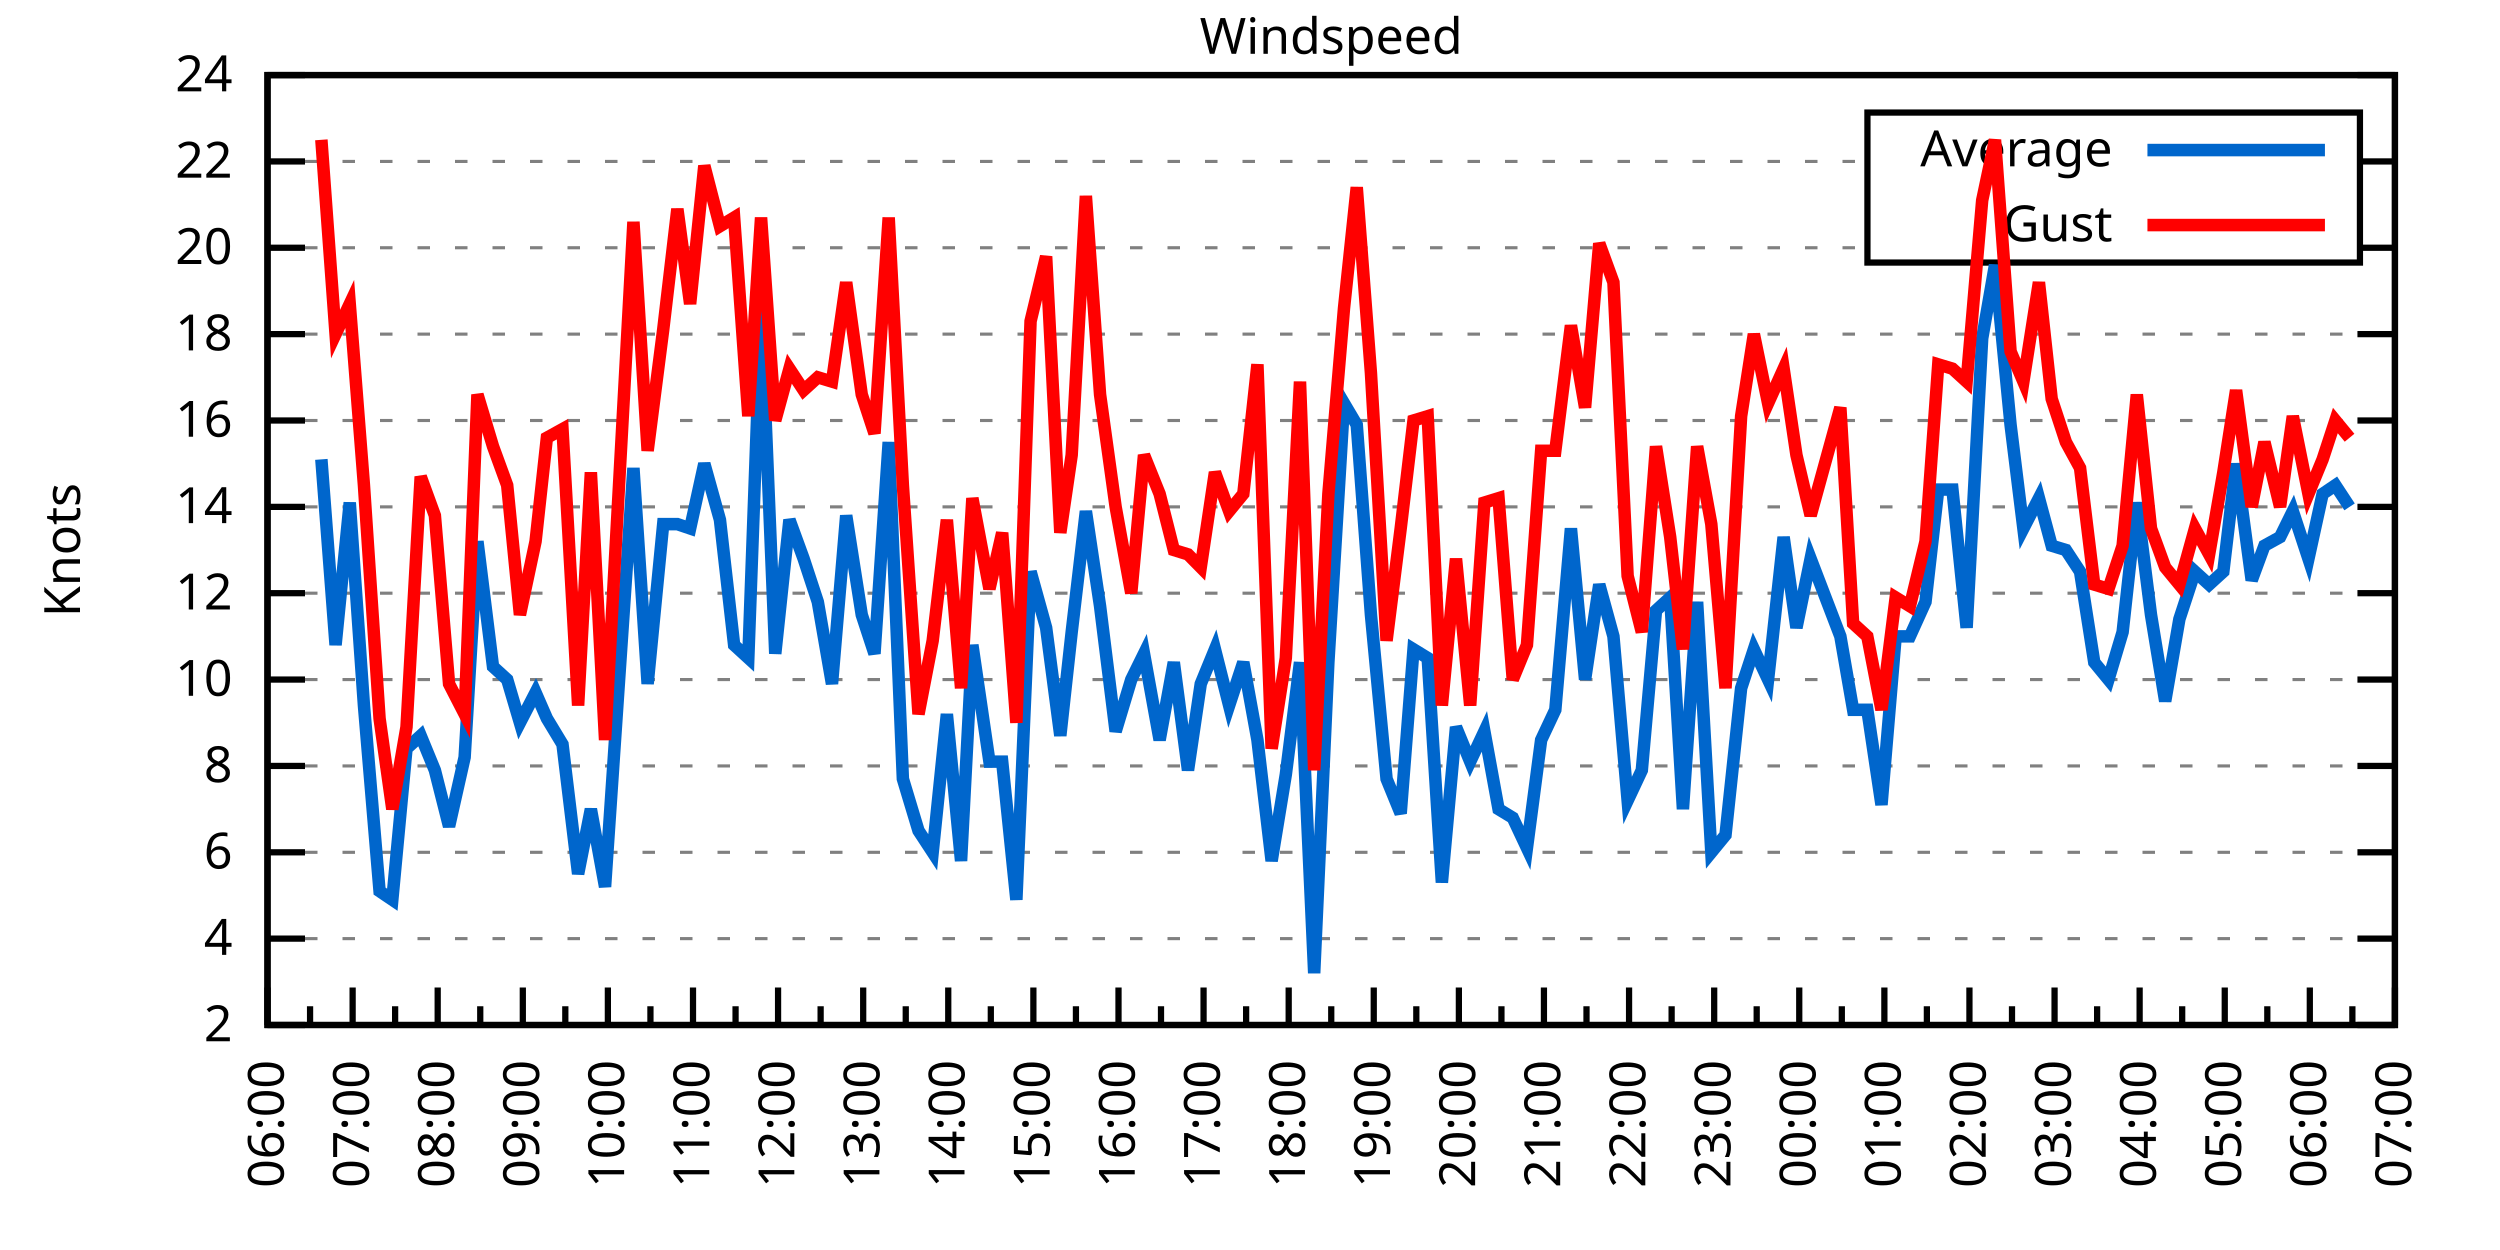
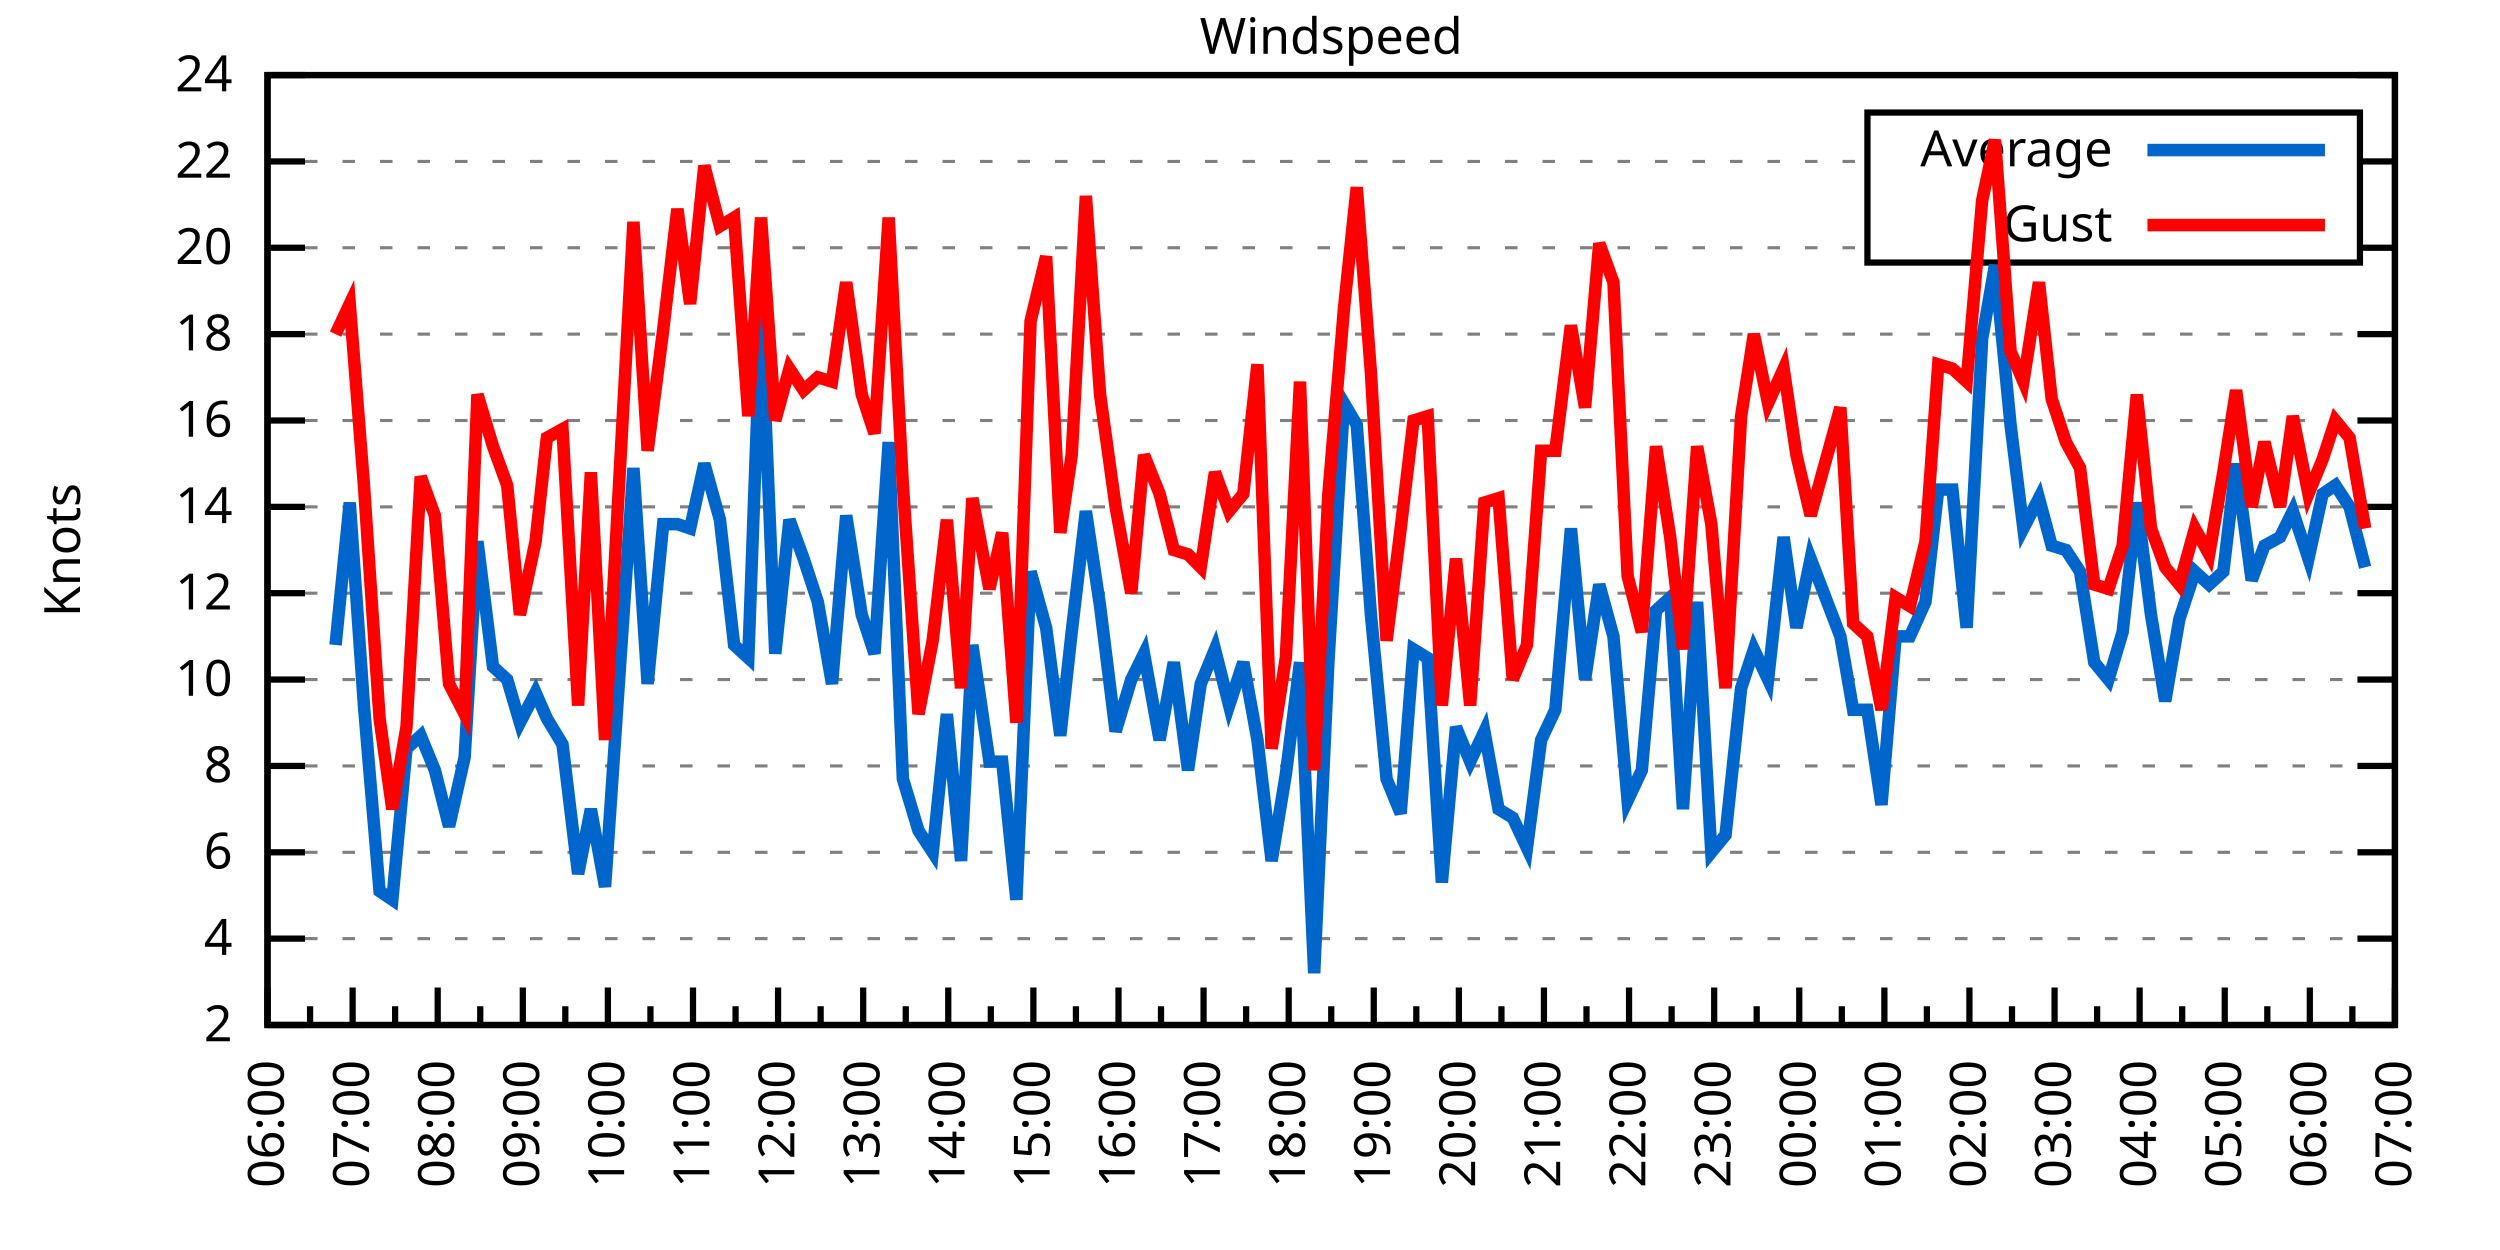
<svg xmlns="http://www.w3.org/2000/svg" xmlns:xlink="http://www.w3.org/1999/xlink" width="400" height="200" viewBox="0 0 400 200">
  <g id="gnuplot_canvas">
    <rect x="0" y="0" width="400" height="200" fill="none" />
    <defs>
      <circle id="gpDot" r="0.5" stroke-width="0.5" stroke="currentColor" />
      <path id="gpPt0" stroke-width="0.333" stroke="currentColor" d="M-1,0 h2 M0,-1 v2" />
      <path id="gpPt1" stroke-width="0.333" stroke="currentColor" d="M-1,-1 L1,1 M1,-1 L-1,1" />
      <path id="gpPt2" stroke-width="0.333" stroke="currentColor" d="M-1,0 L1,0 M0,-1 L0,1 M-1,-1 L1,1 M-1,1 L1,-1" />
      <rect id="gpPt3" stroke-width="0.333" stroke="currentColor" x="-1" y="-1" width="2" height="2" />
      <rect id="gpPt4" stroke-width="0.333" stroke="currentColor" fill="currentColor" x="-1" y="-1" width="2" height="2" />
      <circle id="gpPt5" stroke-width="0.333" stroke="currentColor" cx="0" cy="0" r="1" />
      <use xlink:href="#gpPt5" id="gpPt6" fill="currentColor" stroke="none" />
      <path id="gpPt7" stroke-width="0.333" stroke="currentColor" d="M0,-1.33 L-1.33,0.67 L1.33,0.67 z" />
      <use xlink:href="#gpPt7" id="gpPt8" fill="currentColor" stroke="none" />
      <use xlink:href="#gpPt7" id="gpPt9" stroke="currentColor" transform="rotate(180)" />
      <use xlink:href="#gpPt9" id="gpPt10" fill="currentColor" stroke="none" />
      <use xlink:href="#gpPt3" id="gpPt11" stroke="currentColor" transform="rotate(45)" />
      <use xlink:href="#gpPt11" id="gpPt12" fill="currentColor" stroke="none" />
      <path id="gpPt13" stroke-width="0.333" stroke="currentColor" d="M0,1.330 L1.265,0.411 L0.782,-1.067 L-0.782,-1.076 L-1.265,0.411 z" />
      <use xlink:href="#gpPt13" id="gpPt14" fill="currentColor" stroke="none" />
      <filter id="textbox" filterUnits="objectBoundingBox" x="0" y="0" height="1" width="1">
        <feFlood flood-color="white" flood-opacity="1" result="bgnd" />
        <feComposite in="SourceGraphic" in2="bgnd" operator="atop" />
      </filter>
      <filter id="greybox" filterUnits="objectBoundingBox" x="0" y="0" height="1" width="1">
        <feFlood flood-color="lightgrey" flood-opacity="1" result="grey" />
        <feComposite in="SourceGraphic" in2="grey" operator="atop" />
      </filter>
    </defs>
    <g fill="none" color="white" stroke="currentColor" stroke-width="1.00" stroke-linecap="butt" stroke-linejoin="miter">
</g>
    <g fill="none" color="black" stroke="currentColor" stroke-width="1.00" stroke-linecap="butt" stroke-linejoin="miter">
      <g stroke="none" shape-rendering="crispEdges">
        <polygon fill="rgb(255, 255, 255)" points="42.80,164.00 383.18,164.00 383.18,12.02 42.80,12.02 " />
      </g>
    </g>
    <g fill="none" color="black" stroke="currentColor" stroke-width="1.00" stroke-linecap="butt" stroke-linejoin="miter">
</g>
    <g fill="none" color="black" stroke="black" stroke-width="0.50" stroke-linecap="butt" stroke-linejoin="miter">
</g>
    <g fill="none" color="gray" stroke="currentColor" stroke-width="0.50" stroke-linecap="butt" stroke-linejoin="miter">
      <path stroke="gray" stroke-dasharray="2,4" class="gridline" d="M42.80,164.00 L383.19,164.00  " />
    </g>
    <g fill="none" color="gray" stroke="gray" stroke-width="1.00" stroke-linecap="butt" stroke-linejoin="miter">
</g>
    <g fill="none" color="black" stroke="currentColor" stroke-width="1.00" stroke-linecap="butt" stroke-linejoin="miter">
      <path stroke="black" d="M42.80,164.00 L48.80,164.00 M383.19,164.00 L377.19,164.00  " />
      <g transform="translate(37.20,166.60)" stroke="none" fill="black" font-family="Sans" font-size="8.00" text-anchor="end">
        <text>
          <tspan font-family="Sans"> 2</tspan>
        </text>
      </g>
    </g>
    <g fill="none" color="black" stroke="currentColor" stroke-width="1.00" stroke-linecap="butt" stroke-linejoin="miter">
</g>
    <g fill="none" color="black" stroke="black" stroke-width="0.50" stroke-linecap="butt" stroke-linejoin="miter">
</g>
    <g fill="none" color="gray" stroke="currentColor" stroke-width="0.50" stroke-linecap="butt" stroke-linejoin="miter">
      <path stroke="gray" stroke-dasharray="2,4" class="gridline" d="M42.80,150.18 L383.19,150.18  " />
    </g>
    <g fill="none" color="gray" stroke="gray" stroke-width="1.00" stroke-linecap="butt" stroke-linejoin="miter">
</g>
    <g fill="none" color="black" stroke="currentColor" stroke-width="1.00" stroke-linecap="butt" stroke-linejoin="miter">
      <path stroke="black" d="M42.80,150.18 L48.80,150.18 M383.19,150.18 L377.19,150.18  " />
      <g transform="translate(37.20,152.78)" stroke="none" fill="black" font-family="Sans" font-size="8.00" text-anchor="end">
        <text>
          <tspan font-family="Sans"> 4</tspan>
        </text>
      </g>
    </g>
    <g fill="none" color="black" stroke="currentColor" stroke-width="1.00" stroke-linecap="butt" stroke-linejoin="miter">
</g>
    <g fill="none" color="black" stroke="black" stroke-width="0.50" stroke-linecap="butt" stroke-linejoin="miter">
</g>
    <g fill="none" color="gray" stroke="currentColor" stroke-width="0.50" stroke-linecap="butt" stroke-linejoin="miter">
      <path stroke="gray" stroke-dasharray="2,4" class="gridline" d="M42.80,136.37 L383.19,136.37  " />
    </g>
    <g fill="none" color="gray" stroke="gray" stroke-width="1.00" stroke-linecap="butt" stroke-linejoin="miter">
</g>
    <g fill="none" color="black" stroke="currentColor" stroke-width="1.00" stroke-linecap="butt" stroke-linejoin="miter">
      <path stroke="black" d="M42.80,136.37 L48.80,136.37 M383.19,136.37 L377.19,136.37  " />
      <g transform="translate(37.20,138.97)" stroke="none" fill="black" font-family="Sans" font-size="8.00" text-anchor="end">
        <text>
          <tspan font-family="Sans"> 6</tspan>
        </text>
      </g>
    </g>
    <g fill="none" color="black" stroke="currentColor" stroke-width="1.00" stroke-linecap="butt" stroke-linejoin="miter">
</g>
    <g fill="none" color="black" stroke="black" stroke-width="0.50" stroke-linecap="butt" stroke-linejoin="miter">
</g>
    <g fill="none" color="gray" stroke="currentColor" stroke-width="0.50" stroke-linecap="butt" stroke-linejoin="miter">
      <path stroke="gray" stroke-dasharray="2,4" class="gridline" d="M42.80,122.55 L383.19,122.55  " />
    </g>
    <g fill="none" color="gray" stroke="gray" stroke-width="1.00" stroke-linecap="butt" stroke-linejoin="miter">
</g>
    <g fill="none" color="black" stroke="currentColor" stroke-width="1.00" stroke-linecap="butt" stroke-linejoin="miter">
      <path stroke="black" d="M42.80,122.55 L48.80,122.55 M383.19,122.55 L377.19,122.55  " />
      <g transform="translate(37.20,125.15)" stroke="none" fill="black" font-family="Sans" font-size="8.00" text-anchor="end">
        <text>
          <tspan font-family="Sans"> 8</tspan>
        </text>
      </g>
    </g>
    <g fill="none" color="black" stroke="currentColor" stroke-width="1.00" stroke-linecap="butt" stroke-linejoin="miter">
</g>
    <g fill="none" color="black" stroke="black" stroke-width="0.50" stroke-linecap="butt" stroke-linejoin="miter">
</g>
    <g fill="none" color="gray" stroke="currentColor" stroke-width="0.50" stroke-linecap="butt" stroke-linejoin="miter">
      <path stroke="gray" stroke-dasharray="2,4" class="gridline" d="M42.80,108.73 L383.19,108.73  " />
    </g>
    <g fill="none" color="gray" stroke="gray" stroke-width="1.00" stroke-linecap="butt" stroke-linejoin="miter">
</g>
    <g fill="none" color="black" stroke="currentColor" stroke-width="1.00" stroke-linecap="butt" stroke-linejoin="miter">
      <path stroke="black" d="M42.80,108.73 L48.80,108.73 M383.19,108.73 L377.19,108.73  " />
      <g transform="translate(37.20,111.33)" stroke="none" fill="black" font-family="Sans" font-size="8.00" text-anchor="end">
        <text>
          <tspan font-family="Sans"> 10</tspan>
        </text>
      </g>
    </g>
    <g fill="none" color="black" stroke="currentColor" stroke-width="1.00" stroke-linecap="butt" stroke-linejoin="miter">
</g>
    <g fill="none" color="black" stroke="black" stroke-width="0.50" stroke-linecap="butt" stroke-linejoin="miter">
</g>
    <g fill="none" color="gray" stroke="currentColor" stroke-width="0.50" stroke-linecap="butt" stroke-linejoin="miter">
      <path stroke="gray" stroke-dasharray="2,4" class="gridline" d="M42.80,94.91 L383.19,94.91  " />
    </g>
    <g fill="none" color="gray" stroke="gray" stroke-width="1.00" stroke-linecap="butt" stroke-linejoin="miter">
</g>
    <g fill="none" color="black" stroke="currentColor" stroke-width="1.00" stroke-linecap="butt" stroke-linejoin="miter">
      <path stroke="black" d="M42.80,94.91 L48.80,94.91 M383.19,94.91 L377.19,94.91  " />
      <g transform="translate(37.20,97.51)" stroke="none" fill="black" font-family="Sans" font-size="8.00" text-anchor="end">
        <text>
          <tspan font-family="Sans"> 12</tspan>
        </text>
      </g>
    </g>
    <g fill="none" color="black" stroke="currentColor" stroke-width="1.00" stroke-linecap="butt" stroke-linejoin="miter">
</g>
    <g fill="none" color="black" stroke="black" stroke-width="0.50" stroke-linecap="butt" stroke-linejoin="miter">
</g>
    <g fill="none" color="gray" stroke="currentColor" stroke-width="0.50" stroke-linecap="butt" stroke-linejoin="miter">
      <path stroke="gray" stroke-dasharray="2,4" class="gridline" d="M42.80,81.10 L383.19,81.10  " />
    </g>
    <g fill="none" color="gray" stroke="gray" stroke-width="1.00" stroke-linecap="butt" stroke-linejoin="miter">
</g>
    <g fill="none" color="black" stroke="currentColor" stroke-width="1.00" stroke-linecap="butt" stroke-linejoin="miter">
      <path stroke="black" d="M42.80,81.10 L48.80,81.10 M383.19,81.10 L377.19,81.10  " />
      <g transform="translate(37.20,83.70)" stroke="none" fill="black" font-family="Sans" font-size="8.00" text-anchor="end">
        <text>
          <tspan font-family="Sans"> 14</tspan>
        </text>
      </g>
    </g>
    <g fill="none" color="black" stroke="currentColor" stroke-width="1.00" stroke-linecap="butt" stroke-linejoin="miter">
</g>
    <g fill="none" color="black" stroke="black" stroke-width="0.50" stroke-linecap="butt" stroke-linejoin="miter">
</g>
    <g fill="none" color="gray" stroke="currentColor" stroke-width="0.50" stroke-linecap="butt" stroke-linejoin="miter">
      <path stroke="gray" stroke-dasharray="2,4" class="gridline" d="M42.80,67.28 L383.19,67.28  " />
    </g>
    <g fill="none" color="gray" stroke="gray" stroke-width="1.00" stroke-linecap="butt" stroke-linejoin="miter">
</g>
    <g fill="none" color="black" stroke="currentColor" stroke-width="1.00" stroke-linecap="butt" stroke-linejoin="miter">
      <path stroke="black" d="M42.80,67.28 L48.80,67.28 M383.19,67.28 L377.19,67.28  " />
      <g transform="translate(37.20,69.88)" stroke="none" fill="black" font-family="Sans" font-size="8.00" text-anchor="end">
        <text>
          <tspan font-family="Sans"> 16</tspan>
        </text>
      </g>
    </g>
    <g fill="none" color="black" stroke="currentColor" stroke-width="1.00" stroke-linecap="butt" stroke-linejoin="miter">
</g>
    <g fill="none" color="black" stroke="black" stroke-width="0.50" stroke-linecap="butt" stroke-linejoin="miter">
</g>
    <g fill="none" color="gray" stroke="currentColor" stroke-width="0.50" stroke-linecap="butt" stroke-linejoin="miter">
      <path stroke="gray" stroke-dasharray="2,4" class="gridline" d="M42.80,53.46 L383.19,53.46  " />
    </g>
    <g fill="none" color="gray" stroke="gray" stroke-width="1.00" stroke-linecap="butt" stroke-linejoin="miter">
</g>
    <g fill="none" color="black" stroke="currentColor" stroke-width="1.00" stroke-linecap="butt" stroke-linejoin="miter">
      <path stroke="black" d="M42.80,53.46 L48.80,53.46 M383.19,53.46 L377.19,53.46  " />
      <g transform="translate(37.20,56.06)" stroke="none" fill="black" font-family="Sans" font-size="8.00" text-anchor="end">
        <text>
          <tspan font-family="Sans"> 18</tspan>
        </text>
      </g>
    </g>
    <g fill="none" color="black" stroke="currentColor" stroke-width="1.00" stroke-linecap="butt" stroke-linejoin="miter">
</g>
    <g fill="none" color="black" stroke="black" stroke-width="0.50" stroke-linecap="butt" stroke-linejoin="miter">
</g>
    <g fill="none" color="gray" stroke="currentColor" stroke-width="0.50" stroke-linecap="butt" stroke-linejoin="miter">
      <path stroke="gray" stroke-dasharray="2,4" class="gridline" d="M42.80,39.64 L298.79,39.64 M377.59,39.64 L383.19,39.64  " />
    </g>
    <g fill="none" color="gray" stroke="gray" stroke-width="1.00" stroke-linecap="butt" stroke-linejoin="miter">
</g>
    <g fill="none" color="black" stroke="currentColor" stroke-width="1.00" stroke-linecap="butt" stroke-linejoin="miter">
      <path stroke="black" d="M42.80,39.64 L48.80,39.64 M383.19,39.64 L377.19,39.64  " />
      <g transform="translate(37.20,42.24)" stroke="none" fill="black" font-family="Sans" font-size="8.00" text-anchor="end">
        <text>
          <tspan font-family="Sans"> 20</tspan>
        </text>
      </g>
    </g>
    <g fill="none" color="black" stroke="currentColor" stroke-width="1.00" stroke-linecap="butt" stroke-linejoin="miter">
</g>
    <g fill="none" color="black" stroke="black" stroke-width="0.50" stroke-linecap="butt" stroke-linejoin="miter">
</g>
    <g fill="none" color="gray" stroke="currentColor" stroke-width="0.50" stroke-linecap="butt" stroke-linejoin="miter">
      <path stroke="gray" stroke-dasharray="2,4" class="gridline" d="M42.80,25.83 L298.79,25.83 M377.59,25.83 L383.19,25.83  " />
    </g>
    <g fill="none" color="gray" stroke="gray" stroke-width="1.00" stroke-linecap="butt" stroke-linejoin="miter">
</g>
    <g fill="none" color="black" stroke="currentColor" stroke-width="1.00" stroke-linecap="butt" stroke-linejoin="miter">
      <path stroke="black" d="M42.80,25.83 L48.80,25.83 M383.19,25.83 L377.19,25.83  " />
      <g transform="translate(37.20,28.43)" stroke="none" fill="black" font-family="Sans" font-size="8.00" text-anchor="end">
        <text>
          <tspan font-family="Sans"> 22</tspan>
        </text>
      </g>
    </g>
    <g fill="none" color="black" stroke="currentColor" stroke-width="1.00" stroke-linecap="butt" stroke-linejoin="miter">
</g>
    <g fill="none" color="black" stroke="black" stroke-width="0.50" stroke-linecap="butt" stroke-linejoin="miter">
</g>
    <g fill="none" color="gray" stroke="currentColor" stroke-width="0.50" stroke-linecap="butt" stroke-linejoin="miter">
      <path stroke="gray" stroke-dasharray="2,4" class="gridline" d="M42.80,12.01 L383.19,12.01  " />
    </g>
    <g fill="none" color="gray" stroke="gray" stroke-width="1.00" stroke-linecap="butt" stroke-linejoin="miter">
</g>
    <g fill="none" color="black" stroke="currentColor" stroke-width="1.00" stroke-linecap="butt" stroke-linejoin="miter">
      <path stroke="black" d="M42.80,12.01 L48.80,12.01 M383.19,12.01 L377.19,12.01  " />
      <g transform="translate(37.20,14.61)" stroke="none" fill="black" font-family="Sans" font-size="8.00" text-anchor="end">
        <text>
          <tspan font-family="Sans"> 24</tspan>
        </text>
      </g>
    </g>
    <g fill="none" color="black" stroke="currentColor" stroke-width="1.00" stroke-linecap="butt" stroke-linejoin="miter">
      <path stroke="black" d="M42.80,164.00 L42.80,158.00  " />
      <g transform="translate(45.40,169.60) rotate(270)" stroke="none" fill="black" font-family="Sans" font-size="8.00" text-anchor="end">
        <text>
          <tspan font-family="Sans">06:00</tspan>
        </text>
      </g>
    </g>
    <g fill="none" color="black" stroke="currentColor" stroke-width="1.00" stroke-linecap="butt" stroke-linejoin="miter">
      <path stroke="black" d="M49.61,164.00 L49.61,161.00 M56.42,164.00 L56.42,158.00  " />
      <g transform="translate(59.02,169.60) rotate(270)" stroke="none" fill="black" font-family="Sans" font-size="8.00" text-anchor="end">
        <text>
          <tspan font-family="Sans">07:00</tspan>
        </text>
      </g>
    </g>
    <g fill="none" color="black" stroke="currentColor" stroke-width="1.00" stroke-linecap="butt" stroke-linejoin="miter">
      <path stroke="black" d="M63.22,164.00 L63.22,161.00 M70.03,164.00 L70.03,158.00  " />
      <g transform="translate(72.63,169.60) rotate(270)" stroke="none" fill="black" font-family="Sans" font-size="8.00" text-anchor="end">
        <text>
          <tspan font-family="Sans">08:00</tspan>
        </text>
      </g>
    </g>
    <g fill="none" color="black" stroke="currentColor" stroke-width="1.00" stroke-linecap="butt" stroke-linejoin="miter">
      <path stroke="black" d="M76.84,164.00 L76.84,161.00 M83.65,164.00 L83.65,158.00  " />
      <g transform="translate(86.25,169.60) rotate(270)" stroke="none" fill="black" font-family="Sans" font-size="8.00" text-anchor="end">
        <text>
          <tspan font-family="Sans">09:00</tspan>
        </text>
      </g>
    </g>
    <g fill="none" color="black" stroke="currentColor" stroke-width="1.00" stroke-linecap="butt" stroke-linejoin="miter">
      <path stroke="black" d="M90.45,164.00 L90.45,161.00 M97.26,164.00 L97.26,158.00  " />
      <g transform="translate(99.86,169.60) rotate(270)" stroke="none" fill="black" font-family="Sans" font-size="8.00" text-anchor="end">
        <text>
          <tspan font-family="Sans">10:00</tspan>
        </text>
      </g>
    </g>
    <g fill="none" color="black" stroke="currentColor" stroke-width="1.00" stroke-linecap="butt" stroke-linejoin="miter">
      <path stroke="black" d="M104.07,164.00 L104.07,161.00 M110.88,164.00 L110.88,158.00  " />
      <g transform="translate(113.48,169.60) rotate(270)" stroke="none" fill="black" font-family="Sans" font-size="8.00" text-anchor="end">
        <text>
          <tspan font-family="Sans">11:00</tspan>
        </text>
      </g>
    </g>
    <g fill="none" color="black" stroke="currentColor" stroke-width="1.00" stroke-linecap="butt" stroke-linejoin="miter">
      <path stroke="black" d="M117.69,164.00 L117.69,161.00 M124.49,164.00 L124.49,158.00  " />
      <g transform="translate(127.09,169.60) rotate(270)" stroke="none" fill="black" font-family="Sans" font-size="8.00" text-anchor="end">
        <text>
          <tspan font-family="Sans">12:00</tspan>
        </text>
      </g>
    </g>
    <g fill="none" color="black" stroke="currentColor" stroke-width="1.00" stroke-linecap="butt" stroke-linejoin="miter">
      <path stroke="black" d="M131.30,164.00 L131.30,161.00 M138.11,164.00 L138.11,158.00  " />
      <g transform="translate(140.71,169.60) rotate(270)" stroke="none" fill="black" font-family="Sans" font-size="8.00" text-anchor="end">
        <text>
          <tspan font-family="Sans">13:00</tspan>
        </text>
      </g>
    </g>
    <g fill="none" color="black" stroke="currentColor" stroke-width="1.00" stroke-linecap="butt" stroke-linejoin="miter">
      <path stroke="black" d="M144.92,164.00 L144.92,161.00 M151.72,164.00 L151.72,158.00  " />
      <g transform="translate(154.32,169.60) rotate(270)" stroke="none" fill="black" font-family="Sans" font-size="8.00" text-anchor="end">
        <text>
          <tspan font-family="Sans">14:00</tspan>
        </text>
      </g>
    </g>
    <g fill="none" color="black" stroke="currentColor" stroke-width="1.00" stroke-linecap="butt" stroke-linejoin="miter">
      <path stroke="black" d="M158.53,164.00 L158.53,161.00 M165.34,164.00 L165.34,158.00  " />
      <g transform="translate(167.94,169.60) rotate(270)" stroke="none" fill="black" font-family="Sans" font-size="8.00" text-anchor="end">
        <text>
          <tspan font-family="Sans">15:00</tspan>
        </text>
      </g>
    </g>
    <g fill="none" color="black" stroke="currentColor" stroke-width="1.00" stroke-linecap="butt" stroke-linejoin="miter">
      <path stroke="black" d="M172.15,164.00 L172.15,161.00 M178.96,164.00 L178.96,158.00  " />
      <g transform="translate(181.56,169.60) rotate(270)" stroke="none" fill="black" font-family="Sans" font-size="8.00" text-anchor="end">
        <text>
          <tspan font-family="Sans">16:00</tspan>
        </text>
      </g>
    </g>
    <g fill="none" color="black" stroke="currentColor" stroke-width="1.00" stroke-linecap="butt" stroke-linejoin="miter">
      <path stroke="black" d="M185.76,164.00 L185.76,161.00 M192.57,164.00 L192.57,158.00  " />
      <g transform="translate(195.17,169.60) rotate(270)" stroke="none" fill="black" font-family="Sans" font-size="8.00" text-anchor="end">
        <text>
          <tspan font-family="Sans">17:00</tspan>
        </text>
      </g>
    </g>
    <g fill="none" color="black" stroke="currentColor" stroke-width="1.00" stroke-linecap="butt" stroke-linejoin="miter">
      <path stroke="black" d="M199.38,164.00 L199.38,161.00 M206.19,164.00 L206.19,158.00  " />
      <g transform="translate(208.79,169.60) rotate(270)" stroke="none" fill="black" font-family="Sans" font-size="8.00" text-anchor="end">
        <text>
          <tspan font-family="Sans">18:00</tspan>
        </text>
      </g>
    </g>
    <g fill="none" color="black" stroke="currentColor" stroke-width="1.00" stroke-linecap="butt" stroke-linejoin="miter">
      <path stroke="black" d="M213.00,164.00 L213.00,161.00 M219.80,164.00 L219.80,158.00  " />
      <g transform="translate(222.40,169.60) rotate(270)" stroke="none" fill="black" font-family="Sans" font-size="8.00" text-anchor="end">
        <text>
          <tspan font-family="Sans">19:00</tspan>
        </text>
      </g>
    </g>
    <g fill="none" color="black" stroke="currentColor" stroke-width="1.00" stroke-linecap="butt" stroke-linejoin="miter">
      <path stroke="black" d="M226.61,164.00 L226.61,161.00 M233.42,164.00 L233.42,158.00  " />
      <g transform="translate(236.02,169.60) rotate(270)" stroke="none" fill="black" font-family="Sans" font-size="8.00" text-anchor="end">
        <text>
          <tspan font-family="Sans">20:00</tspan>
        </text>
      </g>
    </g>
    <g fill="none" color="black" stroke="currentColor" stroke-width="1.00" stroke-linecap="butt" stroke-linejoin="miter">
      <path stroke="black" d="M240.23,164.00 L240.23,161.00 M247.03,164.00 L247.03,158.00  " />
      <g transform="translate(249.63,169.60) rotate(270)" stroke="none" fill="black" font-family="Sans" font-size="8.00" text-anchor="end">
        <text>
          <tspan font-family="Sans">21:00</tspan>
        </text>
      </g>
    </g>
    <g fill="none" color="black" stroke="currentColor" stroke-width="1.00" stroke-linecap="butt" stroke-linejoin="miter">
      <path stroke="black" d="M253.84,164.00 L253.84,161.00 M260.65,164.00 L260.65,158.00  " />
      <g transform="translate(263.25,169.60) rotate(270)" stroke="none" fill="black" font-family="Sans" font-size="8.00" text-anchor="end">
        <text>
          <tspan font-family="Sans">22:00</tspan>
        </text>
      </g>
    </g>
    <g fill="none" color="black" stroke="currentColor" stroke-width="1.00" stroke-linecap="butt" stroke-linejoin="miter">
      <path stroke="black" d="M267.46,164.00 L267.46,161.00 M274.27,164.00 L274.27,158.00  " />
      <g transform="translate(276.87,169.60) rotate(270)" stroke="none" fill="black" font-family="Sans" font-size="8.00" text-anchor="end">
        <text>
          <tspan font-family="Sans">23:00</tspan>
        </text>
      </g>
    </g>
    <g fill="none" color="black" stroke="currentColor" stroke-width="1.00" stroke-linecap="butt" stroke-linejoin="miter">
      <path stroke="black" d="M281.07,164.00 L281.07,161.00 M287.88,164.00 L287.88,158.00  " />
      <g transform="translate(290.48,169.60) rotate(270)" stroke="none" fill="black" font-family="Sans" font-size="8.00" text-anchor="end">
        <text>
          <tspan font-family="Sans">00:00</tspan>
        </text>
      </g>
    </g>
    <g fill="none" color="black" stroke="currentColor" stroke-width="1.00" stroke-linecap="butt" stroke-linejoin="miter">
      <path stroke="black" d="M294.69,164.00 L294.69,161.00 M301.50,164.00 L301.50,158.00  " />
      <g transform="translate(304.10,169.60) rotate(270)" stroke="none" fill="black" font-family="Sans" font-size="8.00" text-anchor="end">
        <text>
          <tspan font-family="Sans">01:00</tspan>
        </text>
      </g>
    </g>
    <g fill="none" color="black" stroke="currentColor" stroke-width="1.00" stroke-linecap="butt" stroke-linejoin="miter">
      <path stroke="black" d="M308.30,164.00 L308.30,161.00 M315.11,164.00 L315.11,158.00  " />
      <g transform="translate(317.71,169.60) rotate(270)" stroke="none" fill="black" font-family="Sans" font-size="8.00" text-anchor="end">
        <text>
          <tspan font-family="Sans">02:00</tspan>
        </text>
      </g>
    </g>
    <g fill="none" color="black" stroke="currentColor" stroke-width="1.00" stroke-linecap="butt" stroke-linejoin="miter">
      <path stroke="black" d="M321.92,164.00 L321.92,161.00 M328.73,164.00 L328.73,158.00  " />
      <g transform="translate(331.33,169.60) rotate(270)" stroke="none" fill="black" font-family="Sans" font-size="8.00" text-anchor="end">
        <text>
          <tspan font-family="Sans">03:00</tspan>
        </text>
      </g>
    </g>
    <g fill="none" color="black" stroke="currentColor" stroke-width="1.00" stroke-linecap="butt" stroke-linejoin="miter">
      <path stroke="black" d="M335.54,164.00 L335.54,161.00 M342.34,164.00 L342.34,158.00  " />
      <g transform="translate(344.94,169.60) rotate(270)" stroke="none" fill="black" font-family="Sans" font-size="8.00" text-anchor="end">
        <text>
          <tspan font-family="Sans">04:00</tspan>
        </text>
      </g>
    </g>
    <g fill="none" color="black" stroke="currentColor" stroke-width="1.00" stroke-linecap="butt" stroke-linejoin="miter">
      <path stroke="black" d="M349.15,164.00 L349.15,161.00 M355.96,164.00 L355.96,158.00  " />
      <g transform="translate(358.56,169.60) rotate(270)" stroke="none" fill="black" font-family="Sans" font-size="8.00" text-anchor="end">
        <text>
          <tspan font-family="Sans">05:00</tspan>
        </text>
      </g>
    </g>
    <g fill="none" color="black" stroke="currentColor" stroke-width="1.00" stroke-linecap="butt" stroke-linejoin="miter">
      <path stroke="black" d="M362.77,164.00 L362.77,161.00 M369.57,164.00 L369.57,158.00  " />
      <g transform="translate(372.17,169.60) rotate(270)" stroke="none" fill="black" font-family="Sans" font-size="8.00" text-anchor="end">
        <text>
          <tspan font-family="Sans">06:00</tspan>
        </text>
      </g>
    </g>
    <g fill="none" color="black" stroke="currentColor" stroke-width="1.00" stroke-linecap="butt" stroke-linejoin="miter">
      <path stroke="black" d="M376.38,164.00 L376.38,161.00 M383.19,164.00 L383.19,158.00  " />
      <g transform="translate(385.79,169.60) rotate(270)" stroke="none" fill="black" font-family="Sans" font-size="8.00" text-anchor="end">
        <text>
          <tspan font-family="Sans">07:00</tspan>
        </text>
      </g>
    </g>
    <g fill="none" color="black" stroke="currentColor" stroke-width="1.00" stroke-linecap="butt" stroke-linejoin="miter">
</g>
    <g fill="none" color="black" stroke="currentColor" stroke-width="1.00" stroke-linecap="butt" stroke-linejoin="miter">
      <path stroke="black" d="M42.80,12.01 L42.80,164.00 L383.19,164.00 L383.19,12.01 L42.80,12.01 Z  " />
    </g>
    <g fill="none" color="black" stroke="currentColor" stroke-width="1.00" stroke-linecap="butt" stroke-linejoin="miter">
      <g transform="translate(12.80,88.01) rotate(270)" stroke="none" fill="black" font-family="Sans" font-size="8.00" text-anchor="middle">
        <text>
          <tspan font-family="Sans">Knots</tspan>
        </text>
      </g>
    </g>
    <g fill="none" color="black" stroke="currentColor" stroke-width="1.00" stroke-linecap="butt" stroke-linejoin="miter">
</g>
    <g fill="none" color="black" stroke="currentColor" stroke-width="1.00" stroke-linecap="butt" stroke-linejoin="miter">
      <path stroke="black" d="M298.79,42.01 L298.79,18.01 L377.59,18.01 L377.59,42.01 L298.79,42.01 Z  " />
    </g>
    <g id="Windspeed_plot_1">
      <g fill="none" color="white" stroke="black" stroke-width="2.00" stroke-linecap="butt" stroke-linejoin="miter">
</g>
      <g fill="none" color="black" stroke="currentColor" stroke-width="2.00" stroke-linecap="butt" stroke-linejoin="miter">
        <g transform="translate(337.99,26.61)" stroke="none" fill="black" font-family="Sans" font-size="8.00" text-anchor="end">
          <text>
            <tspan font-family="Sans">Average</tspan>
          </text>
        </g>
      </g>
      <g fill="none" color="black" stroke="currentColor" stroke-width="2.00" stroke-linecap="butt" stroke-linejoin="miter">
-         <path stroke="rgb(  0, 102, 204)" d="M343.59,24.01 L371.99,24.01 M51.42,73.50 L53.69,103.20 L55.96,80.41 L58.23,112.88 L60.73,142.58 L62.77,143.96   L65.04,119.78 L67.31,117.71 L69.58,123.24 L71.85,132.22 L74.34,121.17 L76.39,86.62 L78.88,106.66 L81.15,108.73   L83.19,115.64 L85.69,110.80 L87.50,114.95 L90.00,119.09 L92.50,139.82 L94.54,129.46 L96.81,141.89 L101.35,74.88   L103.62,109.42 L106.11,83.86 L108.38,83.86 L110.42,84.55 L112.69,74.19 L115.19,83.17 L117.46,103.20 L119.73,105.28   L121.77,49.32 L124.04,104.59 L126.31,83.17 L128.58,89.39 L130.85,96.30 L133.12,109.42 L135.39,82.48 L137.88,98.37   L139.92,104.59 L142.19,70.73 L144.46,124.62 L146.96,132.91 L149.23,136.37 L151.50,114.26 L153.77,137.75 L155.58,103.20   L158.31,121.86 L160.35,121.86 L162.62,143.96 L164.89,91.46 L167.38,100.44 L169.65,117.71 L171.47,101.13 L173.74,81.79   L176.01,96.99 L178.50,117.02 L181.00,108.73 L183.04,104.59 L185.54,118.40 L187.81,105.97 L190.08,123.24 L192.12,109.42   L194.39,103.89 L196.66,112.88 L198.93,105.97 L201.19,118.40 L203.46,137.75 L205.73,123.93 L208.00,105.97 L210.27,155.71   L212.54,105.97 L215.04,64.52 L217.08,67.97 L219.35,98.37 L221.85,124.62 L224.11,130.15 L226.16,103.89 L228.43,105.28   L230.70,141.20 L232.96,116.33 L235.23,121.86 L237.50,117.02 L239.77,129.46 L242.04,130.84 L244.31,135.67 L246.58,118.40   L248.85,113.57 L251.35,84.55 L253.61,108.73 L255.88,93.53 L258.15,101.82 L260.42,128.08 L262.69,123.24 L264.96,97.68   L267.23,95.60 L269.27,129.46 L271.54,96.30 L273.81,136.37 L276.08,133.60 L278.58,110.11 L280.62,103.89 L282.89,108.73   L285.38,85.93 L287.43,100.44 L289.70,89.39 L294.46,101.82 L296.50,113.57 L298.77,113.57 L301.04,128.77 L303.31,101.82   L305.58,101.82 L308.08,96.30 L310.12,78.33 L312.39,78.33 L314.66,100.44 L317.15,54.15 L319.20,42.41 L321.69,67.97   L323.74,84.55 L326.23,79.71 L328.27,87.31 L330.54,88.00 L332.81,91.46 L335.08,105.97 L337.35,108.73 L339.62,101.13   L341.89,80.41 L344.16,98.37 L346.43,112.19 L348.70,99.06 L351.19,91.46 L353.46,93.53 L355.73,91.46 L357.77,74.19   L360.27,92.84 L362.31,87.31 L364.81,85.93 L366.85,81.79 L369.35,89.39 L371.62,79.02 L373.66,77.64 L375.93,81.10    " />
+         <path stroke="rgb(  0, 102, 204)" d="M343.59,24.01 L371.99,24.01 M53.69,103.20 L55.96,80.41 L58.23,112.88 L60.73,142.58 L62.77,143.96 L65.04,119.78   L67.31,117.71 L69.58,123.24 L71.85,132.22 L74.34,121.17 L76.39,86.62 L78.88,106.66 L81.15,108.73 L83.19,115.64   L85.69,110.80 L87.50,114.95 L90.00,119.09 L92.50,139.82 L94.54,129.46 L96.81,141.89 L101.35,74.88 L103.62,109.42   L106.11,83.86 L108.38,83.86 L110.42,84.55 L112.69,74.19 L115.19,83.17 L117.46,103.20 L119.73,105.28 L121.77,49.32   L124.04,104.59 L126.31,83.17 L128.58,89.39 L130.85,96.30 L133.12,109.42 L135.39,82.48 L137.88,98.37 L139.92,104.59   L142.19,70.73 L144.46,124.62 L146.96,132.91 L149.23,136.37 L151.50,114.26 L153.77,137.75 L155.58,103.20 L158.31,121.86   L160.35,121.86 L162.62,143.96 L164.89,91.46 L167.38,100.44 L169.65,117.71 L171.47,101.13 L173.74,81.79 L176.01,96.99   L178.50,117.02 L181.00,108.73 L183.04,104.59 L185.54,118.40 L187.81,105.97 L190.08,123.24 L192.12,109.42 L194.39,103.89   L196.66,112.88 L198.93,105.97 L201.19,118.40 L203.46,137.75 L205.73,123.93 L208.00,105.97 L210.27,155.71 L212.54,105.97   L215.04,64.52 L217.08,67.97 L219.35,98.37 L221.85,124.62 L224.11,130.15 L226.16,103.89 L228.43,105.28 L230.70,141.20   L232.96,116.33 L235.23,121.86 L237.50,117.02 L239.77,129.46 L242.04,130.84 L244.31,135.67 L246.58,118.40 L248.85,113.57   L251.35,84.55 L253.61,108.73 L255.88,93.53 L258.15,101.82 L260.42,128.08 L262.69,123.24 L264.96,97.68 L267.23,95.60   L269.27,129.46 L271.54,96.30 L273.81,136.37 L276.08,133.60 L278.58,110.11 L280.62,103.89 L282.89,108.73 L285.38,85.93   L287.43,100.44 L289.70,89.39 L294.46,101.82 L296.50,113.57 L298.77,113.57 L301.04,128.77 L303.31,101.82 L305.58,101.82   L308.08,96.30 L310.12,78.33 L312.39,78.33 L314.66,100.44 L317.15,54.15 L319.20,42.41 L321.69,67.97 L323.74,84.55   L326.23,79.71 L328.27,87.31 L330.54,88.00 L332.81,91.46 L335.08,105.97 L337.35,108.73 L339.62,101.13 L341.89,80.41   L344.16,98.37 L346.43,112.19 L348.70,99.06 L351.19,91.46 L353.46,93.53 L355.73,91.46 L357.77,74.19 L360.27,92.84   L362.31,87.31 L364.81,85.93 L366.85,81.79 L369.35,89.39 L371.62,79.02 L373.66,77.64 L375.93,81.10 L378.42,90.77    " />
      </g>
    </g>
    <g id="Windspeed_plot_2">
      <g fill="none" color="black" stroke="currentColor" stroke-width="2.00" stroke-linecap="butt" stroke-linejoin="miter">
        <g transform="translate(337.99,38.61)" stroke="none" fill="black" font-family="Sans" font-size="8.00" text-anchor="end">
          <text>
            <tspan font-family="Sans">Gust</tspan>
          </text>
        </g>
      </g>
      <g fill="none" color="black" stroke="currentColor" stroke-width="2.00" stroke-linecap="butt" stroke-linejoin="miter">
-         <path stroke="rgb(255,   0,   0)" d="M343.59,36.01 L371.99,36.01 M51.42,22.37 L53.69,53.46 L55.96,48.63 L58.23,77.64 L60.73,114.95 L62.77,129.46   L65.04,116.33 L67.31,76.26 L69.58,82.48 L71.85,109.42 L74.34,114.26 L76.39,63.13 L78.88,71.42 L81.15,77.64   L83.19,98.37 L85.69,86.62 L87.50,70.04 L90.00,68.66 L92.50,112.88 L94.54,75.57 L96.81,118.40 L101.35,35.50   L103.62,72.12 L106.11,52.77 L108.38,33.43 L110.42,48.63 L112.69,26.52 L115.19,36.19 L117.46,34.81 L119.73,66.59   L121.77,34.81 L124.04,67.28 L126.31,58.99 L128.58,62.44 L130.85,60.37 L133.12,61.06 L135.39,45.17 L137.88,63.13   L139.92,69.35 L142.19,34.81 L144.46,77.64 L146.96,114.26 L149.23,102.51 L151.50,83.17 L153.77,110.11 L155.58,79.71   L158.31,94.22 L160.35,85.24 L162.62,115.64 L164.89,51.39 L167.38,41.03 L169.65,85.24 L171.47,72.81 L173.74,31.35   L176.01,63.13 L178.50,81.10 L181.00,94.91 L183.04,72.81 L185.54,79.02 L187.81,88.00 L190.08,88.70 L192.12,90.77   L194.39,75.57 L196.66,81.79 L198.93,79.02 L201.19,58.30 L203.46,119.78 L205.73,105.28 L208.00,61.06 L210.27,123.24   L212.54,79.02 L215.04,49.32 L217.08,29.97 L219.35,59.68 L221.85,102.51 L224.11,84.55 L226.16,67.28 L228.43,66.59   L230.70,112.88 L232.96,89.39 L235.23,112.88 L237.50,80.41 L239.77,79.71 L242.04,108.73 L244.31,103.20 L246.58,72.12   L248.85,72.12 L251.35,52.08 L253.61,65.21 L255.88,38.95 L258.15,45.17 L260.42,92.15 L262.69,101.13 L264.96,71.42   L267.23,85.93 L269.27,103.89 L271.54,71.42 L273.81,83.86 L276.08,110.11 L278.58,66.59 L280.62,53.46 L282.89,64.52   L285.38,58.99 L287.43,72.81 L289.70,82.48 L294.46,65.21 L296.50,99.75 L298.77,101.82 L301.04,113.57 L303.31,95.60   L305.58,96.99 L308.08,86.62 L310.12,58.30 L312.39,58.99 L314.66,61.06 L317.15,32.05 L319.20,22.37 L321.69,56.23   L323.74,61.06 L326.23,45.17 L328.27,63.82 L330.54,70.73 L332.81,74.88 L335.08,93.53 L337.35,94.22 L339.62,87.31   L341.89,63.13 L344.16,84.55 L346.43,90.77 L348.70,93.53 L351.19,84.55 L353.46,88.70 L355.73,75.57 L357.77,62.44   L360.27,81.10 L362.31,70.73 L364.81,81.10 L366.85,66.59 L369.35,79.02 L371.62,73.50 L373.66,67.28 L375.93,70.04    " />
+         <path stroke="rgb(255,   0,   0)" d="M343.59,36.01 L371.99,36.01 M53.69,53.46 L55.96,48.63 L58.23,77.64 L60.73,114.95 L62.77,129.46 L65.04,116.33   L67.31,76.26 L69.58,82.48 L71.85,109.42 L74.34,114.26 L76.39,63.13 L78.88,71.42 L81.15,77.64 L83.19,98.37   L85.69,86.62 L87.50,70.04 L90.00,68.66 L92.50,112.88 L94.54,75.57 L96.81,118.40 L101.35,35.50 L103.62,72.12   L106.11,52.77 L108.38,33.43 L110.42,48.63 L112.69,26.52 L115.19,36.19 L117.46,34.81 L119.73,66.59 L121.77,34.81   L124.04,67.28 L126.31,58.99 L128.58,62.44 L130.85,60.37 L133.12,61.06 L135.39,45.17 L137.88,63.13 L139.92,69.35   L142.19,34.81 L144.46,77.64 L146.96,114.26 L149.23,102.51 L151.50,83.17 L153.77,110.11 L155.58,79.71 L158.31,94.22   L160.35,85.24 L162.62,115.64 L164.89,51.39 L167.38,41.03 L169.65,85.24 L171.47,72.81 L173.74,31.35 L176.01,63.13   L178.50,81.10 L181.00,94.91 L183.04,72.81 L185.54,79.02 L187.81,88.00 L190.08,88.70 L192.12,90.77 L194.39,75.57   L196.66,81.79 L198.93,79.02 L201.19,58.30 L203.46,119.78 L205.73,105.28 L208.00,61.06 L210.27,123.24 L212.54,79.02   L215.04,49.32 L217.08,29.97 L219.35,59.68 L221.85,102.51 L224.11,84.55 L226.16,67.28 L228.43,66.59 L230.70,112.88   L232.96,89.39 L235.23,112.88 L237.50,80.41 L239.77,79.71 L242.04,108.73 L244.31,103.20 L246.58,72.12 L248.85,72.12   L251.35,52.08 L253.61,65.21 L255.88,38.95 L258.15,45.17 L260.42,92.15 L262.69,101.13 L264.96,71.42 L267.23,85.93   L269.27,103.89 L271.54,71.42 L273.81,83.86 L276.08,110.11 L278.58,66.59 L280.62,53.46 L282.89,64.52 L285.38,58.99   L287.43,72.81 L289.70,82.48 L294.46,65.21 L296.50,99.75 L298.77,101.82 L301.04,113.57 L303.31,95.60 L305.58,96.99   L308.08,86.62 L310.12,58.30 L312.39,58.99 L314.66,61.06 L317.15,32.05 L319.20,22.37 L321.69,56.23 L323.74,61.06   L326.23,45.17 L328.27,63.82 L330.54,70.73 L332.81,74.88 L335.08,93.53 L337.35,94.22 L339.62,87.31 L341.89,63.13   L344.16,84.55 L346.43,90.77 L348.70,93.53 L351.19,84.55 L353.46,88.70 L355.73,75.57 L357.77,62.44 L360.27,81.10   L362.31,70.73 L364.81,81.10 L366.85,66.59 L369.35,79.02 L371.62,73.50 L373.66,67.28 L375.93,70.04 L378.42,84.55    " />
      </g>
    </g>
    <g fill="none" color="black" stroke="currentColor" stroke-width="2.00" stroke-linecap="butt" stroke-linejoin="miter">
</g>
    <g fill="none" color="black" stroke="black" stroke-width="1.00" stroke-linecap="butt" stroke-linejoin="miter">
</g>
    <g fill="none" color="black" stroke="currentColor" stroke-width="1.00" stroke-linecap="butt" stroke-linejoin="miter">
      <path stroke="black" d="M42.80,12.01 L42.80,164.00 L383.19,164.00 L383.19,12.01 L42.80,12.01 Z  " />
    </g>
    <g fill="none" color="black" stroke="currentColor" stroke-width="1.00" stroke-linecap="butt" stroke-linejoin="miter">
      <g transform="translate(212.99,8.61)" stroke="none" fill="black" font-family="Sans" font-size="8.00" text-anchor="middle">
        <text>
          <tspan font-family="Sans">Windspeed</tspan>
        </text>
      </g>
    </g>
    <g fill="none" color="black" stroke="currentColor" stroke-width="1.00" stroke-linecap="butt" stroke-linejoin="miter">
</g>
  </g>
</svg>
